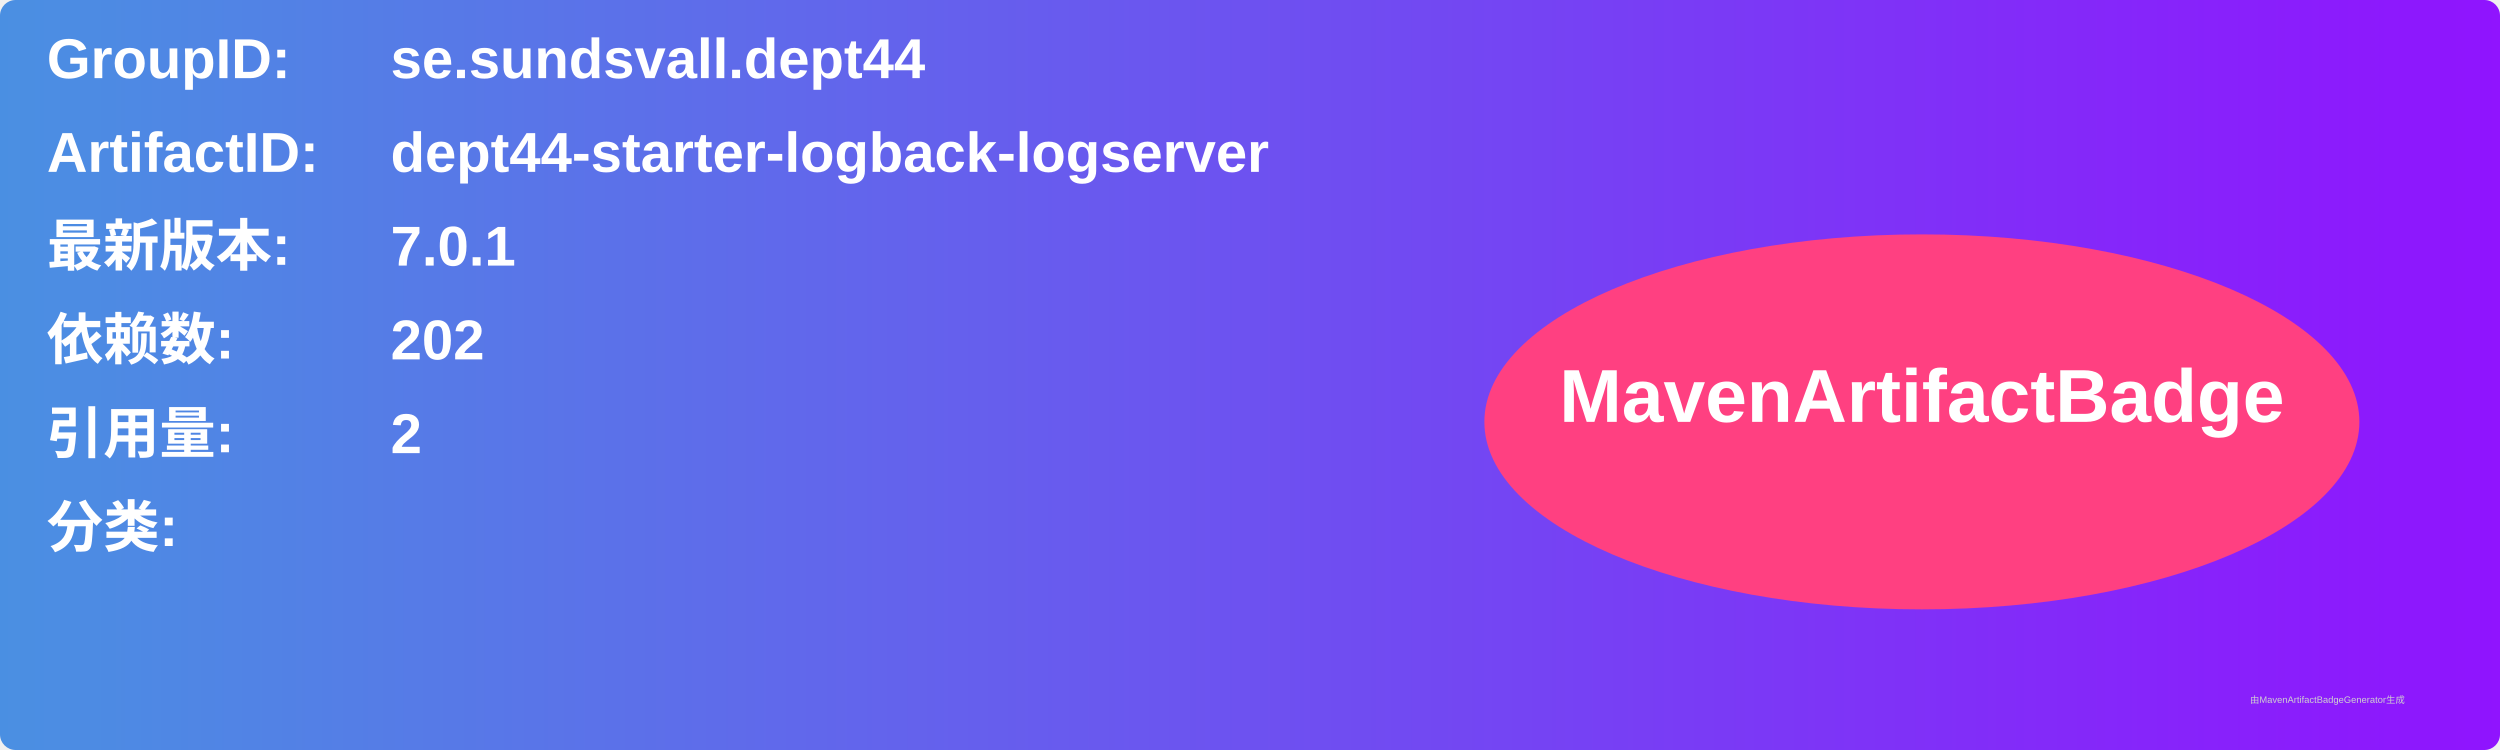
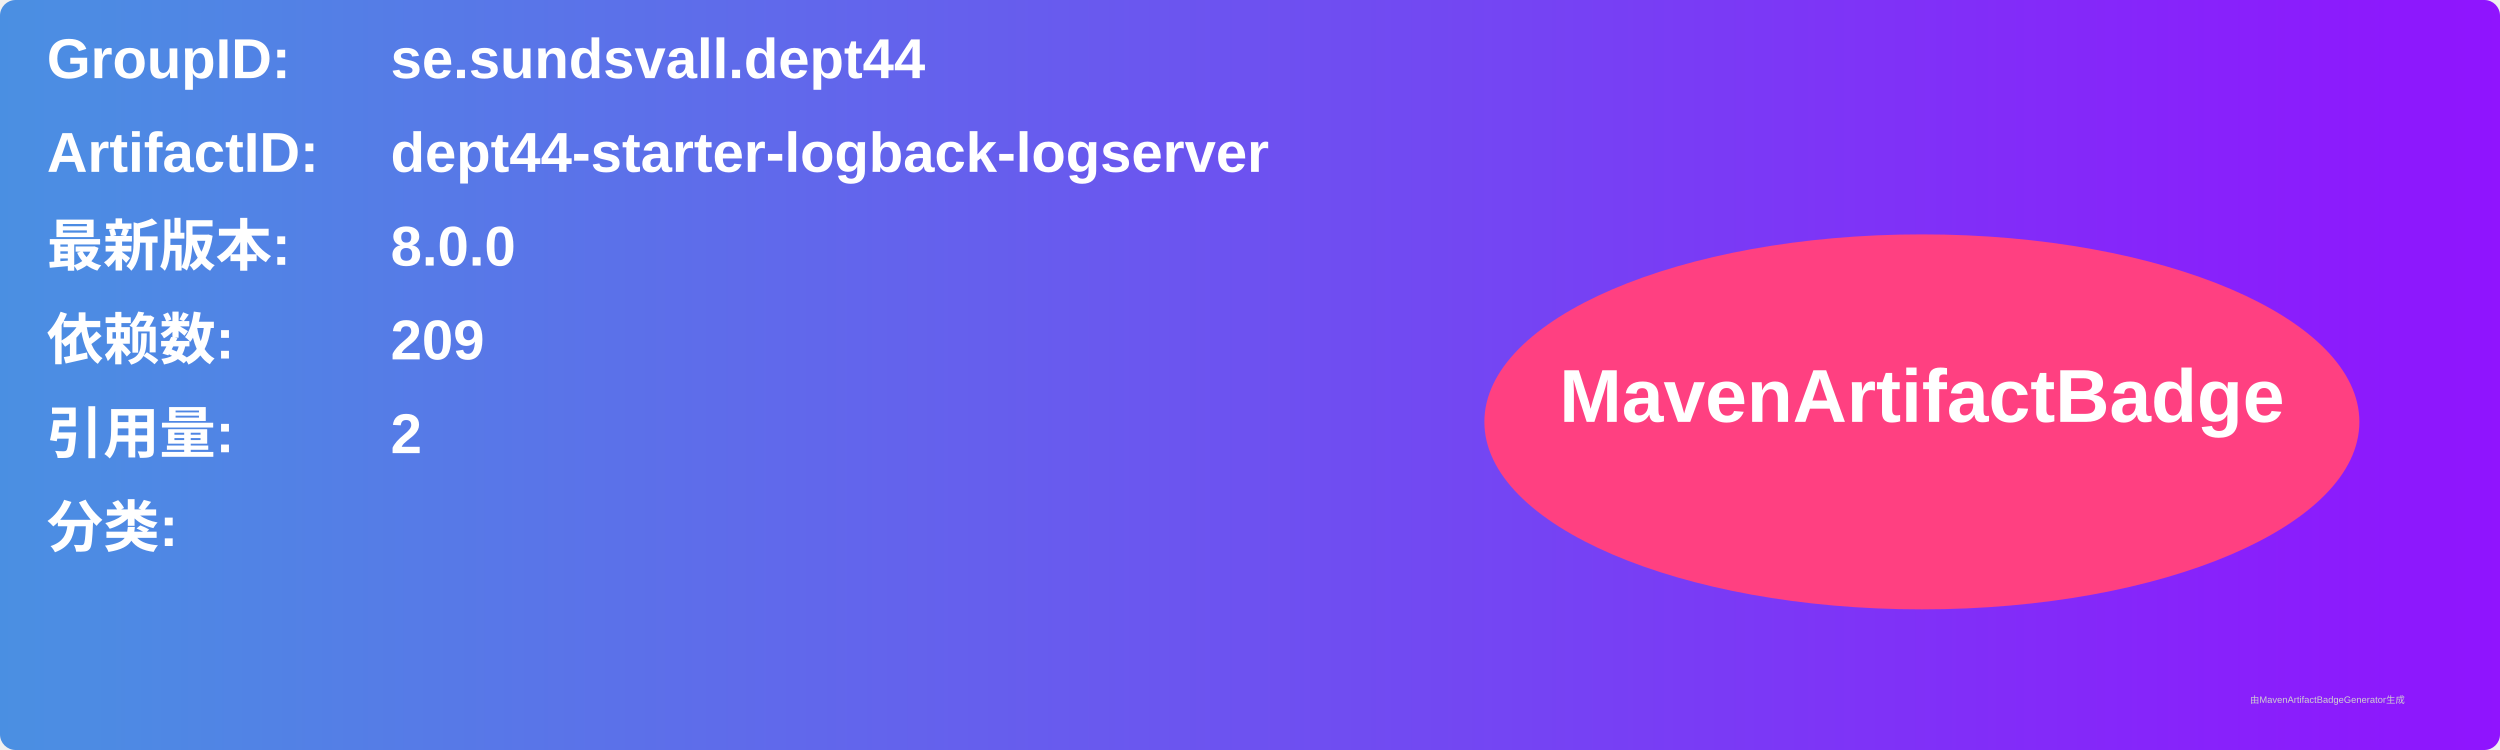
<svg xmlns="http://www.w3.org/2000/svg" width="800" height="240" viewBox="0 0 800 240">
  <linearGradient id="grad" x1="0%" y1="0%" x2="100%" y2="0%">
    <stop offset="0%" stop-color="#4a90e2" />
    <stop offset="100%" stop-color="#9013fe" />
  </linearGradient>
  <rect width="100%" height="100%" rx="5" ry="5" fill="url(#grad)" />
  <g transform="translate(15, 15)">
    <text x="0" y="10" font-family="Arial" font-size="18" fill="white" font-weight="bold" width="260">GroupID:</text>
    <text x="110" y="10" font-family="Arial" font-size="18" fill="white" font-weight="bold" width="460">se.sundsvall.dept44</text>
    <text x="0" y="40" font-family="Arial" font-size="18" fill="white" font-weight="bold" width="260">ArtifactID:</text>
    <text x="110" y="40" font-family="Arial" font-size="18" fill="white" font-weight="bold" width="460">dept44-starter-logback-logserver</text>
    <text x="0" y="70" font-family="Arial" font-size="18" fill="white" font-weight="bold">最新版本:</text>
    <text x="110" y="70" font-family="Arial" font-size="18" fill="white" font-weight="bold">
-       <tspan font-weight="bold">7.0.1</tspan>
+       <tspan font-weight="bold">8.0.0</tspan>
    </text>
    <text x="0" y="100" font-family="Arial" font-size="18" fill="white" font-weight="bold">依赖数: </text>
    <text x="110" y="100" font-family="Arial" font-size="18" fill="white">
-       <tspan font-weight="bold">202</tspan>
+       <tspan font-weight="bold">209</tspan>
    </text>
    <text x="0" y="130" font-family="Arial" font-size="18" fill="white" font-weight="bold">引用量: </text>
    <text x="110" y="130" font-family="Arial" font-size="18" fill="white">
      <tspan font-weight="bold">2</tspan>
    </text>
    <text x="0" y="160" font-family="Arial" font-size="18" fill="white" font-weight="bold">分类:</text>
    <text x="10" y="190" font-family="Arial" font-size="10" fill="white">
      <tspan font-weight="bold" />
    </text>
    <ellipse cx="600" cy="120" rx="140" ry="60" fill="#ff4081" />
    <text x="600" y="120" text-anchor="middle" font-family="Arial" font-size="24" fill="white" font-weight="bold">MavenArtifactBadge</text>
  </g>
  <text x="720" y="225" font-family="Arial" font-size="3" fill="#d0d0d0">由MavenArtifactBadgeGenerator生成</text>
</svg>
